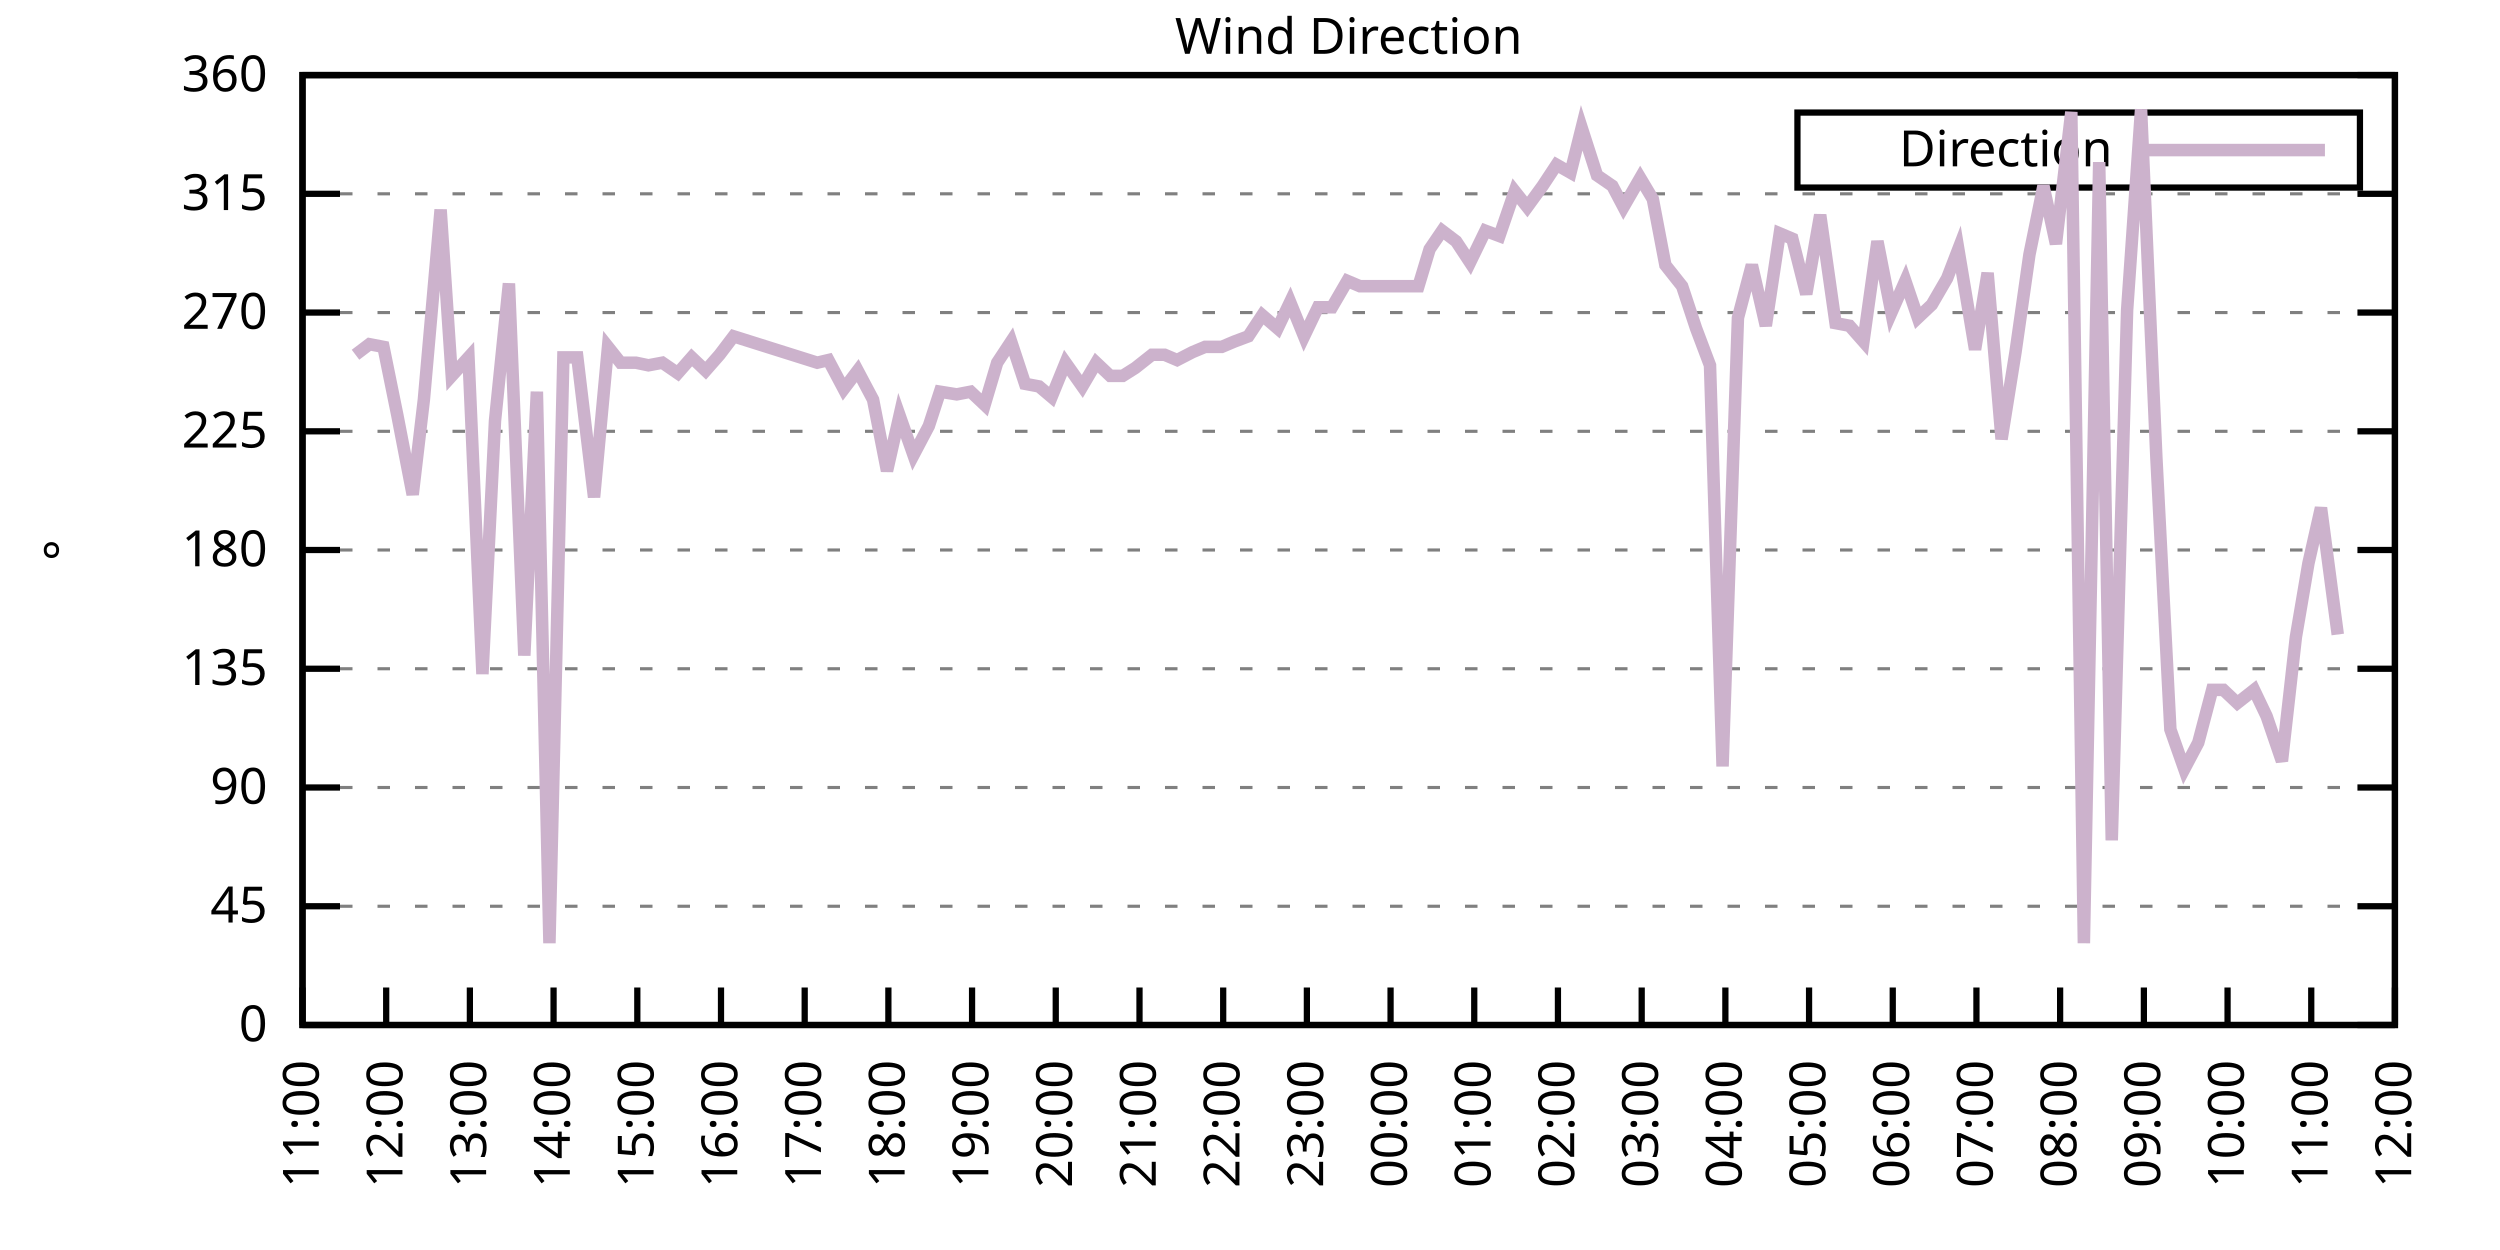
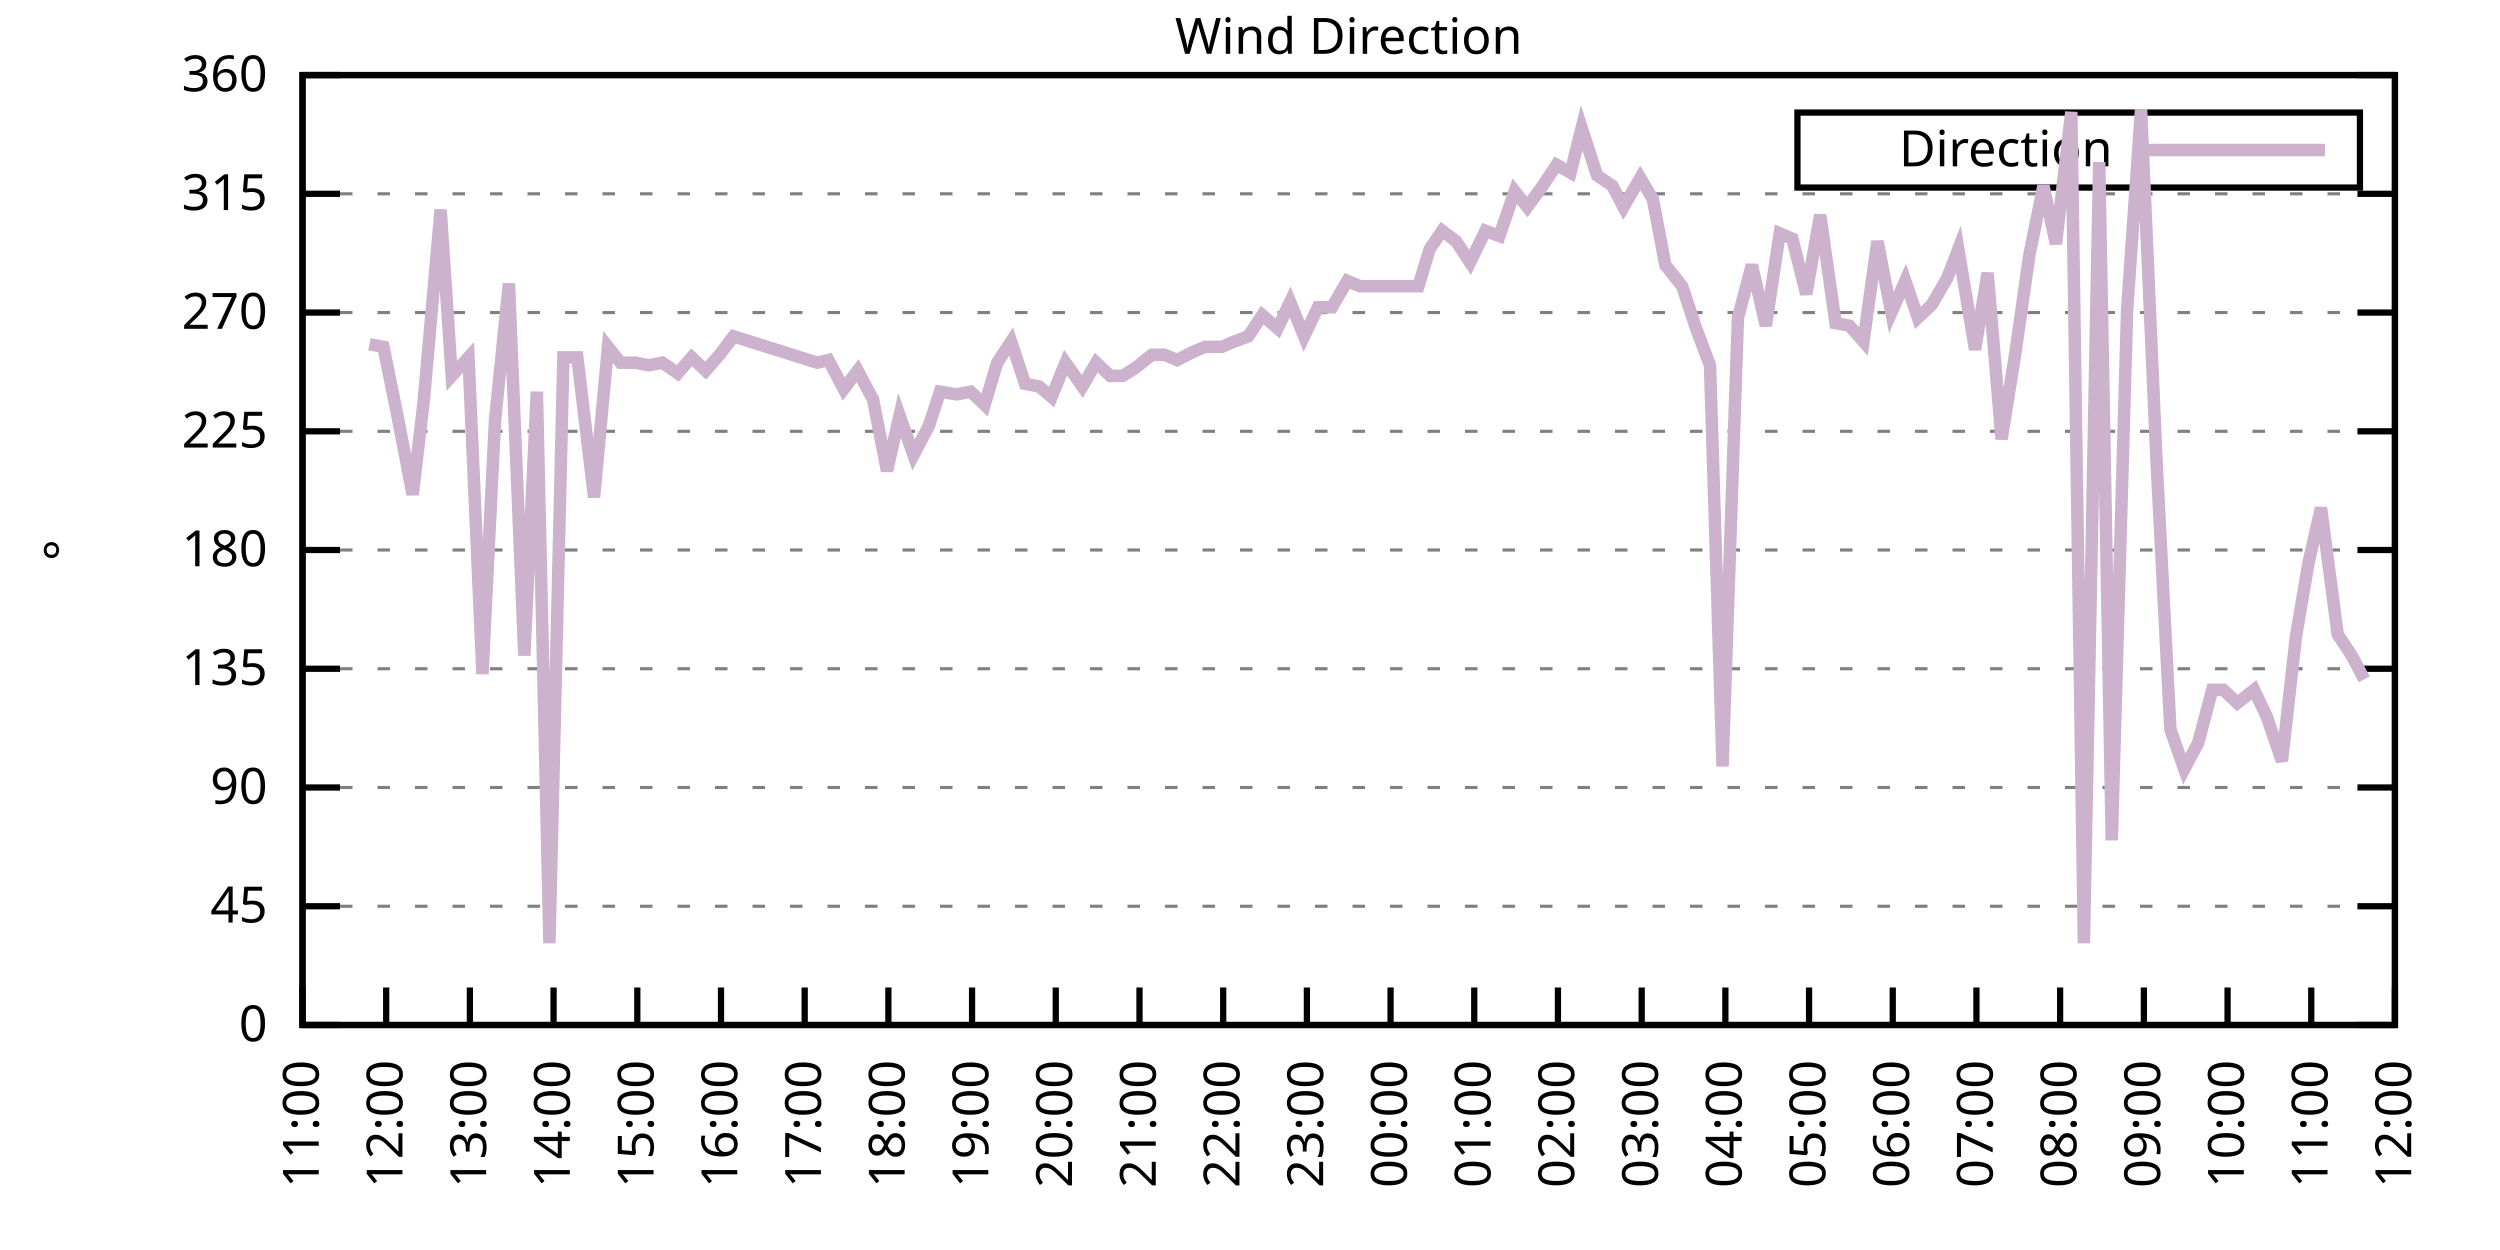
<svg xmlns="http://www.w3.org/2000/svg" xmlns:xlink="http://www.w3.org/1999/xlink" width="400" height="200" viewBox="0 0 400 200">
  <g id="gnuplot_canvas">
    <rect x="0" y="0" width="400" height="200" fill="none" />
    <defs>
      <circle id="gpDot" r="0.5" stroke-width="0.5" stroke="currentColor" />
      <path id="gpPt0" stroke-width="0.333" stroke="currentColor" d="M-1,0 h2 M0,-1 v2" />
      <path id="gpPt1" stroke-width="0.333" stroke="currentColor" d="M-1,-1 L1,1 M1,-1 L-1,1" />
      <path id="gpPt2" stroke-width="0.333" stroke="currentColor" d="M-1,0 L1,0 M0,-1 L0,1 M-1,-1 L1,1 M-1,1 L1,-1" />
      <rect id="gpPt3" stroke-width="0.333" stroke="currentColor" x="-1" y="-1" width="2" height="2" />
      <rect id="gpPt4" stroke-width="0.333" stroke="currentColor" fill="currentColor" x="-1" y="-1" width="2" height="2" />
      <circle id="gpPt5" stroke-width="0.333" stroke="currentColor" cx="0" cy="0" r="1" />
      <use xlink:href="#gpPt5" id="gpPt6" fill="currentColor" stroke="none" />
      <path id="gpPt7" stroke-width="0.333" stroke="currentColor" d="M0,-1.33 L-1.33,0.67 L1.33,0.67 z" />
      <use xlink:href="#gpPt7" id="gpPt8" fill="currentColor" stroke="none" />
      <use xlink:href="#gpPt7" id="gpPt9" stroke="currentColor" transform="rotate(180)" />
      <use xlink:href="#gpPt9" id="gpPt10" fill="currentColor" stroke="none" />
      <use xlink:href="#gpPt3" id="gpPt11" stroke="currentColor" transform="rotate(45)" />
      <use xlink:href="#gpPt11" id="gpPt12" fill="currentColor" stroke="none" />
      <path id="gpPt13" stroke-width="0.333" stroke="currentColor" d="M0,1.330 L1.265,0.411 L0.782,-1.067 L-0.782,-1.076 L-1.265,0.411 z" />
      <use xlink:href="#gpPt13" id="gpPt14" fill="currentColor" stroke="none" />
      <filter id="textbox" filterUnits="objectBoundingBox" x="0" y="0" height="1" width="1">
        <feFlood flood-color="white" flood-opacity="1" result="bgnd" />
        <feComposite in="SourceGraphic" in2="bgnd" operator="atop" />
      </filter>
      <filter id="greybox" filterUnits="objectBoundingBox" x="0" y="0" height="1" width="1">
        <feFlood flood-color="lightgrey" flood-opacity="1" result="grey" />
        <feComposite in="SourceGraphic" in2="grey" operator="atop" />
      </filter>
    </defs>
    <g fill="none" color="white" stroke="currentColor" stroke-width="1.00" stroke-linecap="butt" stroke-linejoin="miter">
</g>
    <g fill="none" color="black" stroke="currentColor" stroke-width="1.00" stroke-linecap="butt" stroke-linejoin="miter">
      <g stroke="none" shape-rendering="crispEdges">
        <polygon fill="rgb(255, 255, 255)" points="48.40,164.00 383.18,164.00 383.18,12.02 48.40,12.02 " />
      </g>
    </g>
    <g fill="none" color="black" stroke="currentColor" stroke-width="1.00" stroke-linecap="butt" stroke-linejoin="miter">
</g>
    <g fill="none" color="black" stroke="black" stroke-width="0.50" stroke-linecap="butt" stroke-linejoin="miter">
</g>
    <g fill="none" color="gray" stroke="currentColor" stroke-width="0.50" stroke-linecap="butt" stroke-linejoin="miter">
      <path stroke="gray" stroke-dasharray="2,4" class="gridline" d="M48.40,164.00 L383.19,164.00  " />
    </g>
    <g fill="none" color="gray" stroke="gray" stroke-width="1.00" stroke-linecap="butt" stroke-linejoin="miter">
</g>
    <g fill="none" color="black" stroke="currentColor" stroke-width="1.00" stroke-linecap="butt" stroke-linejoin="miter">
      <path stroke="black" d="M48.40,164.00 L54.40,164.00 M383.19,164.00 L377.19,164.00  " />
      <g transform="translate(42.80,166.60)" stroke="none" fill="black" font-family="Sans" font-size="8.00" text-anchor="end">
        <text>
          <tspan font-family="Sans"> 0</tspan>
        </text>
      </g>
    </g>
    <g fill="none" color="black" stroke="currentColor" stroke-width="1.00" stroke-linecap="butt" stroke-linejoin="miter">
</g>
    <g fill="none" color="black" stroke="black" stroke-width="0.50" stroke-linecap="butt" stroke-linejoin="miter">
</g>
    <g fill="none" color="gray" stroke="currentColor" stroke-width="0.50" stroke-linecap="butt" stroke-linejoin="miter">
      <path stroke="gray" stroke-dasharray="2,4" class="gridline" d="M48.40,145.00 L383.19,145.00  " />
    </g>
    <g fill="none" color="gray" stroke="gray" stroke-width="1.00" stroke-linecap="butt" stroke-linejoin="miter">
</g>
    <g fill="none" color="black" stroke="currentColor" stroke-width="1.00" stroke-linecap="butt" stroke-linejoin="miter">
      <path stroke="black" d="M48.40,145.00 L54.40,145.00 M383.19,145.00 L377.19,145.00  " />
      <g transform="translate(42.80,147.60)" stroke="none" fill="black" font-family="Sans" font-size="8.00" text-anchor="end">
        <text>
          <tspan font-family="Sans"> 45</tspan>
        </text>
      </g>
    </g>
    <g fill="none" color="black" stroke="currentColor" stroke-width="1.00" stroke-linecap="butt" stroke-linejoin="miter">
</g>
    <g fill="none" color="black" stroke="black" stroke-width="0.50" stroke-linecap="butt" stroke-linejoin="miter">
</g>
    <g fill="none" color="gray" stroke="currentColor" stroke-width="0.50" stroke-linecap="butt" stroke-linejoin="miter">
      <path stroke="gray" stroke-dasharray="2,4" class="gridline" d="M48.40,126.00 L383.19,126.00  " />
    </g>
    <g fill="none" color="gray" stroke="gray" stroke-width="1.00" stroke-linecap="butt" stroke-linejoin="miter">
</g>
    <g fill="none" color="black" stroke="currentColor" stroke-width="1.00" stroke-linecap="butt" stroke-linejoin="miter">
      <path stroke="black" d="M48.40,126.00 L54.40,126.00 M383.19,126.00 L377.19,126.00  " />
      <g transform="translate(42.80,128.60)" stroke="none" fill="black" font-family="Sans" font-size="8.00" text-anchor="end">
        <text>
          <tspan font-family="Sans"> 90</tspan>
        </text>
      </g>
    </g>
    <g fill="none" color="black" stroke="currentColor" stroke-width="1.00" stroke-linecap="butt" stroke-linejoin="miter">
</g>
    <g fill="none" color="black" stroke="black" stroke-width="0.50" stroke-linecap="butt" stroke-linejoin="miter">
</g>
    <g fill="none" color="gray" stroke="currentColor" stroke-width="0.50" stroke-linecap="butt" stroke-linejoin="miter">
      <path stroke="gray" stroke-dasharray="2,4" class="gridline" d="M48.40,107.00 L383.19,107.00  " />
    </g>
    <g fill="none" color="gray" stroke="gray" stroke-width="1.00" stroke-linecap="butt" stroke-linejoin="miter">
</g>
    <g fill="none" color="black" stroke="currentColor" stroke-width="1.00" stroke-linecap="butt" stroke-linejoin="miter">
      <path stroke="black" d="M48.40,107.00 L54.40,107.00 M383.19,107.00 L377.19,107.00  " />
      <g transform="translate(42.80,109.60)" stroke="none" fill="black" font-family="Sans" font-size="8.00" text-anchor="end">
        <text>
          <tspan font-family="Sans"> 135</tspan>
        </text>
      </g>
    </g>
    <g fill="none" color="black" stroke="currentColor" stroke-width="1.00" stroke-linecap="butt" stroke-linejoin="miter">
</g>
    <g fill="none" color="black" stroke="black" stroke-width="0.50" stroke-linecap="butt" stroke-linejoin="miter">
</g>
    <g fill="none" color="gray" stroke="currentColor" stroke-width="0.50" stroke-linecap="butt" stroke-linejoin="miter">
      <path stroke="gray" stroke-dasharray="2,4" class="gridline" d="M48.40,88.00 L383.19,88.00  " />
    </g>
    <g fill="none" color="gray" stroke="gray" stroke-width="1.00" stroke-linecap="butt" stroke-linejoin="miter">
</g>
    <g fill="none" color="black" stroke="currentColor" stroke-width="1.00" stroke-linecap="butt" stroke-linejoin="miter">
      <path stroke="black" d="M48.40,88.00 L54.40,88.00 M383.19,88.00 L377.19,88.00  " />
      <g transform="translate(42.80,90.60)" stroke="none" fill="black" font-family="Sans" font-size="8.00" text-anchor="end">
        <text>
          <tspan font-family="Sans"> 180</tspan>
        </text>
      </g>
    </g>
    <g fill="none" color="black" stroke="currentColor" stroke-width="1.00" stroke-linecap="butt" stroke-linejoin="miter">
</g>
    <g fill="none" color="black" stroke="black" stroke-width="0.50" stroke-linecap="butt" stroke-linejoin="miter">
</g>
    <g fill="none" color="gray" stroke="currentColor" stroke-width="0.50" stroke-linecap="butt" stroke-linejoin="miter">
      <path stroke="gray" stroke-dasharray="2,4" class="gridline" d="M48.40,69.01 L383.19,69.01  " />
    </g>
    <g fill="none" color="gray" stroke="gray" stroke-width="1.00" stroke-linecap="butt" stroke-linejoin="miter">
</g>
    <g fill="none" color="black" stroke="currentColor" stroke-width="1.00" stroke-linecap="butt" stroke-linejoin="miter">
      <path stroke="black" d="M48.40,69.01 L54.40,69.01 M383.19,69.01 L377.19,69.01  " />
      <g transform="translate(42.80,71.61)" stroke="none" fill="black" font-family="Sans" font-size="8.00" text-anchor="end">
        <text>
          <tspan font-family="Sans"> 225</tspan>
        </text>
      </g>
    </g>
    <g fill="none" color="black" stroke="currentColor" stroke-width="1.00" stroke-linecap="butt" stroke-linejoin="miter">
</g>
    <g fill="none" color="black" stroke="black" stroke-width="0.50" stroke-linecap="butt" stroke-linejoin="miter">
</g>
    <g fill="none" color="gray" stroke="currentColor" stroke-width="0.50" stroke-linecap="butt" stroke-linejoin="miter">
      <path stroke="gray" stroke-dasharray="2,4" class="gridline" d="M48.40,50.01 L383.19,50.01  " />
    </g>
    <g fill="none" color="gray" stroke="gray" stroke-width="1.00" stroke-linecap="butt" stroke-linejoin="miter">
</g>
    <g fill="none" color="black" stroke="currentColor" stroke-width="1.00" stroke-linecap="butt" stroke-linejoin="miter">
      <path stroke="black" d="M48.40,50.01 L54.40,50.01 M383.19,50.01 L377.19,50.01  " />
      <g transform="translate(42.80,52.61)" stroke="none" fill="black" font-family="Sans" font-size="8.00" text-anchor="end">
        <text>
          <tspan font-family="Sans"> 270</tspan>
        </text>
      </g>
    </g>
    <g fill="none" color="black" stroke="currentColor" stroke-width="1.00" stroke-linecap="butt" stroke-linejoin="miter">
</g>
    <g fill="none" color="black" stroke="black" stroke-width="0.50" stroke-linecap="butt" stroke-linejoin="miter">
</g>
    <g fill="none" color="gray" stroke="currentColor" stroke-width="0.50" stroke-linecap="butt" stroke-linejoin="miter">
      <path stroke="gray" stroke-dasharray="2,4" class="gridline" d="M48.40,31.01 L383.19,31.01  " />
    </g>
    <g fill="none" color="gray" stroke="gray" stroke-width="1.00" stroke-linecap="butt" stroke-linejoin="miter">
</g>
    <g fill="none" color="black" stroke="currentColor" stroke-width="1.00" stroke-linecap="butt" stroke-linejoin="miter">
      <path stroke="black" d="M48.40,31.01 L54.40,31.01 M383.19,31.01 L377.19,31.01  " />
      <g transform="translate(42.80,33.61)" stroke="none" fill="black" font-family="Sans" font-size="8.00" text-anchor="end">
        <text>
          <tspan font-family="Sans"> 315</tspan>
        </text>
      </g>
    </g>
    <g fill="none" color="black" stroke="currentColor" stroke-width="1.00" stroke-linecap="butt" stroke-linejoin="miter">
</g>
    <g fill="none" color="black" stroke="black" stroke-width="0.50" stroke-linecap="butt" stroke-linejoin="miter">
</g>
    <g fill="none" color="gray" stroke="currentColor" stroke-width="0.50" stroke-linecap="butt" stroke-linejoin="miter">
      <path stroke="gray" stroke-dasharray="2,4" class="gridline" d="M48.40,12.01 L383.19,12.01  " />
    </g>
    <g fill="none" color="gray" stroke="gray" stroke-width="1.00" stroke-linecap="butt" stroke-linejoin="miter">
</g>
    <g fill="none" color="black" stroke="currentColor" stroke-width="1.00" stroke-linecap="butt" stroke-linejoin="miter">
      <path stroke="black" d="M48.40,12.01 L54.40,12.01 M383.19,12.01 L377.19,12.01  " />
      <g transform="translate(42.80,14.61)" stroke="none" fill="black" font-family="Sans" font-size="8.00" text-anchor="end">
        <text>
          <tspan font-family="Sans"> 360</tspan>
        </text>
      </g>
    </g>
    <g fill="none" color="black" stroke="currentColor" stroke-width="1.00" stroke-linecap="butt" stroke-linejoin="miter">
      <path stroke="black" d="M48.40,164.00 L48.40,158.00  " />
      <g transform="translate(51.00,169.60) rotate(270.00)" stroke="none" fill="black" font-family="Sans" font-size="8.00" text-anchor="end">
        <text>
          <tspan font-family="Sans">11:00</tspan>
        </text>
      </g>
    </g>
    <g fill="none" color="black" stroke="currentColor" stroke-width="1.00" stroke-linecap="butt" stroke-linejoin="miter">
      <path stroke="black" d="M61.79,164.00 L61.79,158.00  " />
      <g transform="translate(64.39,169.60) rotate(270.00)" stroke="none" fill="black" font-family="Sans" font-size="8.00" text-anchor="end">
        <text>
          <tspan font-family="Sans">12:00</tspan>
        </text>
      </g>
    </g>
    <g fill="none" color="black" stroke="currentColor" stroke-width="1.00" stroke-linecap="butt" stroke-linejoin="miter">
      <path stroke="black" d="M75.18,164.00 L75.18,158.00  " />
      <g transform="translate(77.78,169.60) rotate(270.00)" stroke="none" fill="black" font-family="Sans" font-size="8.00" text-anchor="end">
        <text>
          <tspan font-family="Sans">13:00</tspan>
        </text>
      </g>
    </g>
    <g fill="none" color="black" stroke="currentColor" stroke-width="1.00" stroke-linecap="butt" stroke-linejoin="miter">
      <path stroke="black" d="M88.57,164.00 L88.57,158.00  " />
      <g transform="translate(91.17,169.60) rotate(270.00)" stroke="none" fill="black" font-family="Sans" font-size="8.00" text-anchor="end">
        <text>
          <tspan font-family="Sans">14:00</tspan>
        </text>
      </g>
    </g>
    <g fill="none" color="black" stroke="currentColor" stroke-width="1.00" stroke-linecap="butt" stroke-linejoin="miter">
      <path stroke="black" d="M101.97,164.00 L101.97,158.00  " />
      <g transform="translate(104.57,169.60) rotate(270.00)" stroke="none" fill="black" font-family="Sans" font-size="8.00" text-anchor="end">
        <text>
          <tspan font-family="Sans">15:00</tspan>
        </text>
      </g>
    </g>
    <g fill="none" color="black" stroke="currentColor" stroke-width="1.00" stroke-linecap="butt" stroke-linejoin="miter">
      <path stroke="black" d="M115.36,164.00 L115.36,158.00  " />
      <g transform="translate(117.96,169.60) rotate(270.00)" stroke="none" fill="black" font-family="Sans" font-size="8.00" text-anchor="end">
        <text>
          <tspan font-family="Sans">16:00</tspan>
        </text>
      </g>
    </g>
    <g fill="none" color="black" stroke="currentColor" stroke-width="1.00" stroke-linecap="butt" stroke-linejoin="miter">
      <path stroke="black" d="M128.75,164.00 L128.75,158.00  " />
      <g transform="translate(131.35,169.60) rotate(270.00)" stroke="none" fill="black" font-family="Sans" font-size="8.00" text-anchor="end">
        <text>
          <tspan font-family="Sans">17:00</tspan>
        </text>
      </g>
    </g>
    <g fill="none" color="black" stroke="currentColor" stroke-width="1.00" stroke-linecap="butt" stroke-linejoin="miter">
      <path stroke="black" d="M142.14,164.00 L142.14,158.00  " />
      <g transform="translate(144.74,169.60) rotate(270.00)" stroke="none" fill="black" font-family="Sans" font-size="8.00" text-anchor="end">
        <text>
          <tspan font-family="Sans">18:00</tspan>
        </text>
      </g>
    </g>
    <g fill="none" color="black" stroke="currentColor" stroke-width="1.00" stroke-linecap="butt" stroke-linejoin="miter">
      <path stroke="black" d="M155.53,164.00 L155.53,158.00  " />
      <g transform="translate(158.13,169.60) rotate(270.00)" stroke="none" fill="black" font-family="Sans" font-size="8.00" text-anchor="end">
        <text>
          <tspan font-family="Sans">19:00</tspan>
        </text>
      </g>
    </g>
    <g fill="none" color="black" stroke="currentColor" stroke-width="1.00" stroke-linecap="butt" stroke-linejoin="miter">
      <path stroke="black" d="M168.92,164.00 L168.92,158.00  " />
      <g transform="translate(171.52,169.60) rotate(270.00)" stroke="none" fill="black" font-family="Sans" font-size="8.00" text-anchor="end">
        <text>
          <tspan font-family="Sans">20:00</tspan>
        </text>
      </g>
    </g>
    <g fill="none" color="black" stroke="currentColor" stroke-width="1.00" stroke-linecap="butt" stroke-linejoin="miter">
      <path stroke="black" d="M182.32,164.00 L182.32,158.00  " />
      <g transform="translate(184.92,169.60) rotate(270.00)" stroke="none" fill="black" font-family="Sans" font-size="8.00" text-anchor="end">
        <text>
          <tspan font-family="Sans">21:00</tspan>
        </text>
      </g>
    </g>
    <g fill="none" color="black" stroke="currentColor" stroke-width="1.00" stroke-linecap="butt" stroke-linejoin="miter">
      <path stroke="black" d="M195.71,164.00 L195.71,158.00  " />
      <g transform="translate(198.31,169.60) rotate(270.00)" stroke="none" fill="black" font-family="Sans" font-size="8.00" text-anchor="end">
        <text>
          <tspan font-family="Sans">22:00</tspan>
        </text>
      </g>
    </g>
    <g fill="none" color="black" stroke="currentColor" stroke-width="1.00" stroke-linecap="butt" stroke-linejoin="miter">
      <path stroke="black" d="M209.10,164.00 L209.10,158.00  " />
      <g transform="translate(211.70,169.60) rotate(270.00)" stroke="none" fill="black" font-family="Sans" font-size="8.00" text-anchor="end">
        <text>
          <tspan font-family="Sans">23:00</tspan>
        </text>
      </g>
    </g>
    <g fill="none" color="black" stroke="currentColor" stroke-width="1.00" stroke-linecap="butt" stroke-linejoin="miter">
      <path stroke="black" d="M222.49,164.00 L222.49,158.00  " />
      <g transform="translate(225.09,169.60) rotate(270.00)" stroke="none" fill="black" font-family="Sans" font-size="8.00" text-anchor="end">
        <text>
          <tspan font-family="Sans">00:00</tspan>
        </text>
      </g>
    </g>
    <g fill="none" color="black" stroke="currentColor" stroke-width="1.00" stroke-linecap="butt" stroke-linejoin="miter">
      <path stroke="black" d="M235.88,164.00 L235.88,158.00  " />
      <g transform="translate(238.48,169.60) rotate(270.00)" stroke="none" fill="black" font-family="Sans" font-size="8.00" text-anchor="end">
        <text>
          <tspan font-family="Sans">01:00</tspan>
        </text>
      </g>
    </g>
    <g fill="none" color="black" stroke="currentColor" stroke-width="1.00" stroke-linecap="butt" stroke-linejoin="miter">
      <path stroke="black" d="M249.27,164.00 L249.27,158.00  " />
      <g transform="translate(251.87,169.60) rotate(270.00)" stroke="none" fill="black" font-family="Sans" font-size="8.00" text-anchor="end">
        <text>
          <tspan font-family="Sans">02:00</tspan>
        </text>
      </g>
    </g>
    <g fill="none" color="black" stroke="currentColor" stroke-width="1.00" stroke-linecap="butt" stroke-linejoin="miter">
      <path stroke="black" d="M262.67,164.00 L262.67,158.00  " />
      <g transform="translate(265.27,169.60) rotate(270.00)" stroke="none" fill="black" font-family="Sans" font-size="8.00" text-anchor="end">
        <text>
          <tspan font-family="Sans">03:00</tspan>
        </text>
      </g>
    </g>
    <g fill="none" color="black" stroke="currentColor" stroke-width="1.00" stroke-linecap="butt" stroke-linejoin="miter">
      <path stroke="black" d="M276.06,164.00 L276.06,158.00  " />
      <g transform="translate(278.66,169.60) rotate(270.00)" stroke="none" fill="black" font-family="Sans" font-size="8.00" text-anchor="end">
        <text>
          <tspan font-family="Sans">04:00</tspan>
        </text>
      </g>
    </g>
    <g fill="none" color="black" stroke="currentColor" stroke-width="1.00" stroke-linecap="butt" stroke-linejoin="miter">
      <path stroke="black" d="M289.45,164.00 L289.45,158.00  " />
      <g transform="translate(292.05,169.60) rotate(270.00)" stroke="none" fill="black" font-family="Sans" font-size="8.00" text-anchor="end">
        <text>
          <tspan font-family="Sans">05:00</tspan>
        </text>
      </g>
    </g>
    <g fill="none" color="black" stroke="currentColor" stroke-width="1.00" stroke-linecap="butt" stroke-linejoin="miter">
      <path stroke="black" d="M302.84,164.00 L302.84,158.00  " />
      <g transform="translate(305.44,169.60) rotate(270.00)" stroke="none" fill="black" font-family="Sans" font-size="8.00" text-anchor="end">
        <text>
          <tspan font-family="Sans">06:00</tspan>
        </text>
      </g>
    </g>
    <g fill="none" color="black" stroke="currentColor" stroke-width="1.00" stroke-linecap="butt" stroke-linejoin="miter">
      <path stroke="black" d="M316.23,164.00 L316.23,158.00  " />
      <g transform="translate(318.83,169.60) rotate(270.00)" stroke="none" fill="black" font-family="Sans" font-size="8.00" text-anchor="end">
        <text>
          <tspan font-family="Sans">07:00</tspan>
        </text>
      </g>
    </g>
    <g fill="none" color="black" stroke="currentColor" stroke-width="1.00" stroke-linecap="butt" stroke-linejoin="miter">
      <path stroke="black" d="M329.62,164.00 L329.62,158.00  " />
      <g transform="translate(332.22,169.60) rotate(270.00)" stroke="none" fill="black" font-family="Sans" font-size="8.00" text-anchor="end">
        <text>
          <tspan font-family="Sans">08:00</tspan>
        </text>
      </g>
    </g>
    <g fill="none" color="black" stroke="currentColor" stroke-width="1.00" stroke-linecap="butt" stroke-linejoin="miter">
      <path stroke="black" d="M343.02,164.00 L343.02,158.00  " />
      <g transform="translate(345.62,169.60) rotate(270.00)" stroke="none" fill="black" font-family="Sans" font-size="8.00" text-anchor="end">
        <text>
          <tspan font-family="Sans">09:00</tspan>
        </text>
      </g>
    </g>
    <g fill="none" color="black" stroke="currentColor" stroke-width="1.00" stroke-linecap="butt" stroke-linejoin="miter">
      <path stroke="black" d="M356.41,164.00 L356.41,158.00  " />
      <g transform="translate(359.01,169.60) rotate(270.00)" stroke="none" fill="black" font-family="Sans" font-size="8.00" text-anchor="end">
        <text>
          <tspan font-family="Sans">10:00</tspan>
        </text>
      </g>
    </g>
    <g fill="none" color="black" stroke="currentColor" stroke-width="1.00" stroke-linecap="butt" stroke-linejoin="miter">
      <path stroke="black" d="M369.80,164.00 L369.80,158.00  " />
      <g transform="translate(372.40,169.60) rotate(270.00)" stroke="none" fill="black" font-family="Sans" font-size="8.00" text-anchor="end">
        <text>
          <tspan font-family="Sans">11:00</tspan>
        </text>
      </g>
    </g>
    <g fill="none" color="black" stroke="currentColor" stroke-width="1.00" stroke-linecap="butt" stroke-linejoin="miter">
      <path stroke="black" d="M383.19,164.00 L383.19,158.00  " />
      <g transform="translate(385.79,169.60) rotate(270.00)" stroke="none" fill="black" font-family="Sans" font-size="8.00" text-anchor="end">
        <text>
          <tspan font-family="Sans">12:00</tspan>
        </text>
      </g>
    </g>
    <g fill="none" color="black" stroke="currentColor" stroke-width="1.00" stroke-linecap="butt" stroke-linejoin="miter">
</g>
    <g fill="none" color="black" stroke="currentColor" stroke-width="1.00" stroke-linecap="butt" stroke-linejoin="miter">
      <path stroke="black" d="M48.40,12.01 L48.40,164.00 L383.19,164.00 L383.19,12.01 L48.40,12.01 Z  " />
    </g>
    <g fill="none" color="black" stroke="currentColor" stroke-width="1.00" stroke-linecap="butt" stroke-linejoin="miter">
</g>
    <g fill="none" color="black" stroke="currentColor" stroke-width="1.00" stroke-linecap="butt" stroke-linejoin="miter">
      <path stroke="black" d="M287.59,30.01 L287.59,18.01 L377.59,18.01 L377.59,30.01 L287.59,30.01 Z  " />
    </g>
    <g id="Wind_direction_plot_1">
      <g fill="none" color="white" stroke="black" stroke-width="2.00" stroke-linecap="butt" stroke-linejoin="miter">
</g>
      <g fill="none" color="black" stroke="currentColor" stroke-width="2.00" stroke-linecap="butt" stroke-linejoin="miter">
        <g transform="translate(337.99,26.61)" stroke="none" fill="black" font-family="Sans" font-size="8.00" text-anchor="end">
          <text>
            <tspan font-family="Sans">Direction</tspan>
          </text>
        </g>
      </g>
      <g fill="none" color="black" stroke="currentColor" stroke-width="2.00" stroke-linecap="butt" stroke-linejoin="miter">
-         <path stroke="rgb(204, 178, 204)" d="M343.59,24.01 L371.99,24.01 M56.88,56.76 L59.11,55.07 L61.35,55.50 L63.58,66.47 L66.03,79.14 L67.82,63.94   L70.50,33.54 L72.28,60.14 L74.96,57.18 L77.19,107.85 L79.20,67.32 L81.43,45.36 L83.89,104.89 L85.90,62.67   L87.91,150.91 L90.14,57.18 L92.37,57.18 L95.05,79.56 L97.28,55.50 L99.29,58.03 L101.74,58.03 L103.75,58.45   L105.98,58.03 L108.44,59.72 L110.67,57.18 L112.90,59.30 L115.13,56.76 L117.37,53.81 L130.76,58.03 L132.54,57.61   L135.00,62.25 L137.23,59.30 L139.69,63.94 L141.92,75.34 L143.93,66.47 L146.16,72.81 L148.61,68.16 L150.40,62.67   L153.08,63.10 L155.31,62.67 L157.54,64.78 L159.55,58.03 L161.78,54.65 L164.01,61.41 L166.25,61.83 L168.25,63.52   L170.49,58.03 L173.17,61.83 L175.40,58.03 L177.63,60.14 L179.64,60.14 L181.65,58.87 L184.32,56.76 L186.33,56.76   L188.34,57.61 L190.80,56.34 L192.81,55.50 L195.48,55.50 L197.49,54.65 L199.73,53.81 L201.96,50.43 L204.41,52.54   L206.42,48.32 L208.65,53.81 L210.88,49.16 L213.12,49.16 L215.57,44.94 L217.58,45.79 L226.95,45.79 L228.74,39.87   L230.75,36.92 L232.98,38.61 L235.21,41.99 L237.67,36.92 L239.90,37.76 L242.36,30.59 L244.36,33.12 L246.82,29.74   L249.05,26.36 L251.28,27.63 L253.07,20.45 L255.52,28.05 L257.98,29.74 L259.76,33.12 L262.44,28.48 L264.45,31.85   L266.46,42.41 L269.14,45.79 L271.37,52.54 L273.60,58.45 L275.61,122.62 L278.07,50.85 L280.30,42.41 L282.53,52.12   L284.76,37.34 L286.77,38.19 L289.00,47.05 L291.23,34.39 L293.69,51.70 L295.92,52.12 L298.15,54.65 L300.39,38.61   L302.62,50.01 L304.85,44.94 L306.86,50.85 L309.09,48.74 L311.54,44.52 L313.33,39.87 L316.01,55.92 L318.02,43.67   L320.25,70.27 L322.48,56.34 L324.71,40.72 L326.95,29.74 L328.95,39.03 L331.41,17.92 L333.42,150.91 L335.87,25.94   L337.88,134.45 L340.34,49.59 L342.57,17.50 L345.02,73.23 L347.26,116.71 L349.49,123.05 L351.72,118.83 L353.95,110.38   L355.74,110.38 L357.97,112.49 L360.65,110.38 L362.66,114.60 L365.11,121.78 L367.34,101.94 L369.35,90.12 L371.36,81.25   L374.04,101.52  " />
+         <path stroke="rgb(204, 178, 204)" d="M343.59,24.01 L371.99,24.01 M59.11,55.07 L61.35,55.50 L63.58,66.47 L66.03,79.14 L67.82,63.94 L70.50,33.54   L72.28,60.14 L74.96,57.18 L77.19,107.85 L79.20,67.32 L81.43,45.36 L83.89,104.89 L85.90,62.67 L87.91,150.91   L90.14,57.18 L92.37,57.18 L95.05,79.56 L97.28,55.50 L99.29,58.03 L101.74,58.03 L103.75,58.45 L105.98,58.03   L108.44,59.72 L110.67,57.18 L112.90,59.30 L115.13,56.76 L117.37,53.81 L130.76,58.03 L132.54,57.61 L135.00,62.25   L137.23,59.30 L139.69,63.94 L141.92,75.34 L143.93,66.47 L146.16,72.81 L148.61,68.16 L150.40,62.67 L153.08,63.10   L155.31,62.67 L157.54,64.78 L159.55,58.03 L161.78,54.65 L164.01,61.41 L166.25,61.83 L168.25,63.52 L170.49,58.03   L173.17,61.83 L175.40,58.03 L177.63,60.14 L179.64,60.14 L181.65,58.87 L184.32,56.76 L186.33,56.76 L188.34,57.61   L190.80,56.34 L192.81,55.50 L195.48,55.50 L197.49,54.65 L199.73,53.81 L201.96,50.43 L204.41,52.54 L206.42,48.32   L208.65,53.81 L210.88,49.16 L213.12,49.16 L215.57,44.94 L217.58,45.79 L226.95,45.79 L228.74,39.87 L230.75,36.92   L232.98,38.61 L235.21,41.99 L237.67,36.92 L239.90,37.76 L242.36,30.59 L244.36,33.12 L246.82,29.74 L249.05,26.36   L251.28,27.63 L253.07,20.45 L255.52,28.05 L257.98,29.74 L259.76,33.12 L262.44,28.48 L264.45,31.85 L266.46,42.41   L269.14,45.79 L271.37,52.54 L273.60,58.45 L275.61,122.62 L278.07,50.85 L280.30,42.41 L282.53,52.12 L284.76,37.34   L286.77,38.19 L289.00,47.05 L291.23,34.39 L293.69,51.70 L295.92,52.12 L298.15,54.65 L300.39,38.61 L302.62,50.01   L304.85,44.94 L306.86,50.85 L309.09,48.74 L311.54,44.52 L313.33,39.87 L316.01,55.92 L318.02,43.67 L320.25,70.27   L322.48,56.34 L324.71,40.72 L326.95,29.74 L328.95,39.03 L331.41,17.92 L333.42,150.91 L335.87,25.94 L337.88,134.45   L340.34,49.59 L342.57,17.50 L345.02,73.23 L347.26,116.71 L349.49,123.05 L351.72,118.83 L353.95,110.38 L355.74,110.38   L357.97,112.49 L360.65,110.38 L362.66,114.60 L365.11,121.78 L367.34,101.94 L369.35,90.12 L371.36,81.25 L374.04,101.52   L376.27,104.89 L378.28,108.69  " />
      </g>
    </g>
    <g fill="none" color="black" stroke="currentColor" stroke-width="2.00" stroke-linecap="butt" stroke-linejoin="miter">
</g>
    <g fill="none" color="black" stroke="black" stroke-width="1.00" stroke-linecap="butt" stroke-linejoin="miter">
</g>
    <g fill="none" color="black" stroke="currentColor" stroke-width="1.00" stroke-linecap="butt" stroke-linejoin="miter">
      <path stroke="black" d="M48.40,12.01 L48.40,164.00 L383.19,164.00 L383.19,12.01 L48.40,12.01 Z  " />
      <g transform="translate(12.80,88.01) rotate(270.00)" stroke="none" fill="black" font-family="Sans" font-size="8.00" text-anchor="middle">
        <text>
          <tspan font-family="Sans">°</tspan>
        </text>
      </g>
    </g>
    <g fill="none" color="black" stroke="currentColor" stroke-width="1.00" stroke-linecap="butt" stroke-linejoin="miter">
</g>
    <g fill="none" color="black" stroke="currentColor" stroke-width="1.00" stroke-linecap="butt" stroke-linejoin="miter">
      <g transform="translate(215.79,8.61)" stroke="none" fill="black" font-family="Sans" font-size="8.00" text-anchor="middle">
        <text>
          <tspan font-family="Sans">Wind Direction</tspan>
        </text>
      </g>
    </g>
    <g fill="none" color="black" stroke="currentColor" stroke-width="1.00" stroke-linecap="butt" stroke-linejoin="miter">
</g>
  </g>
</svg>
